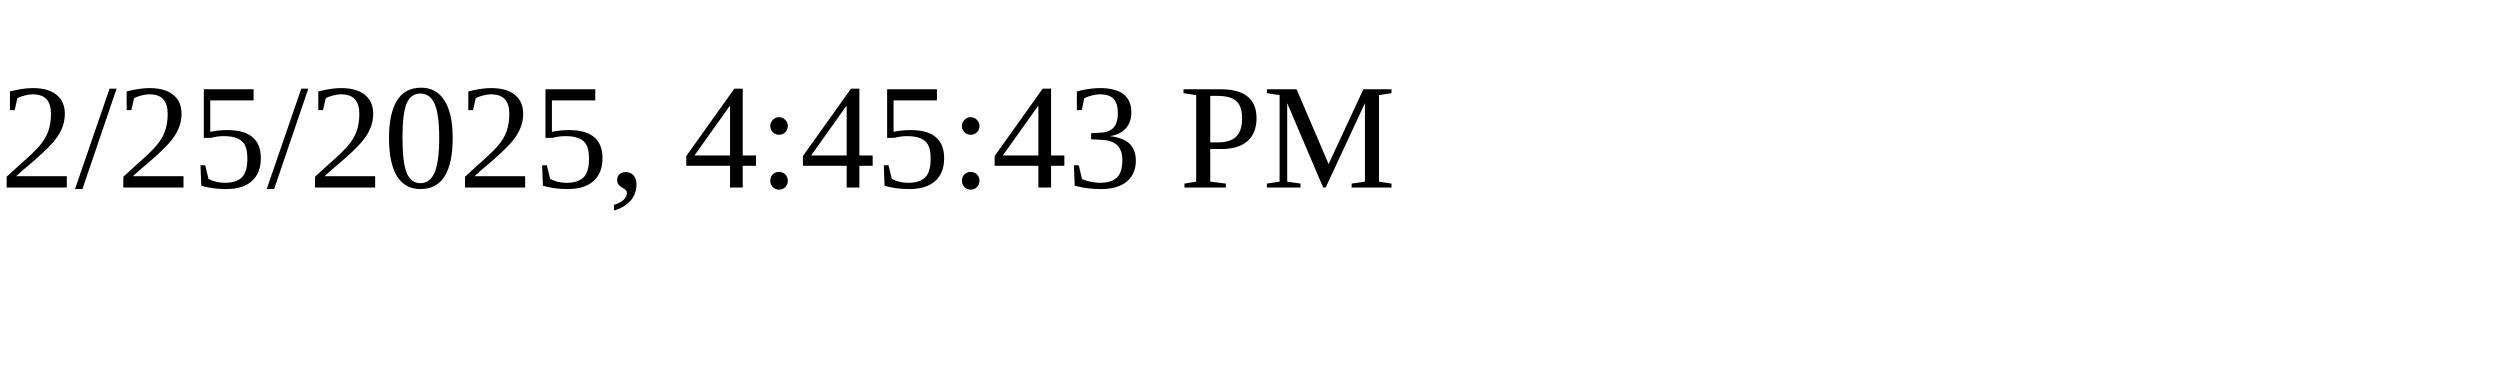
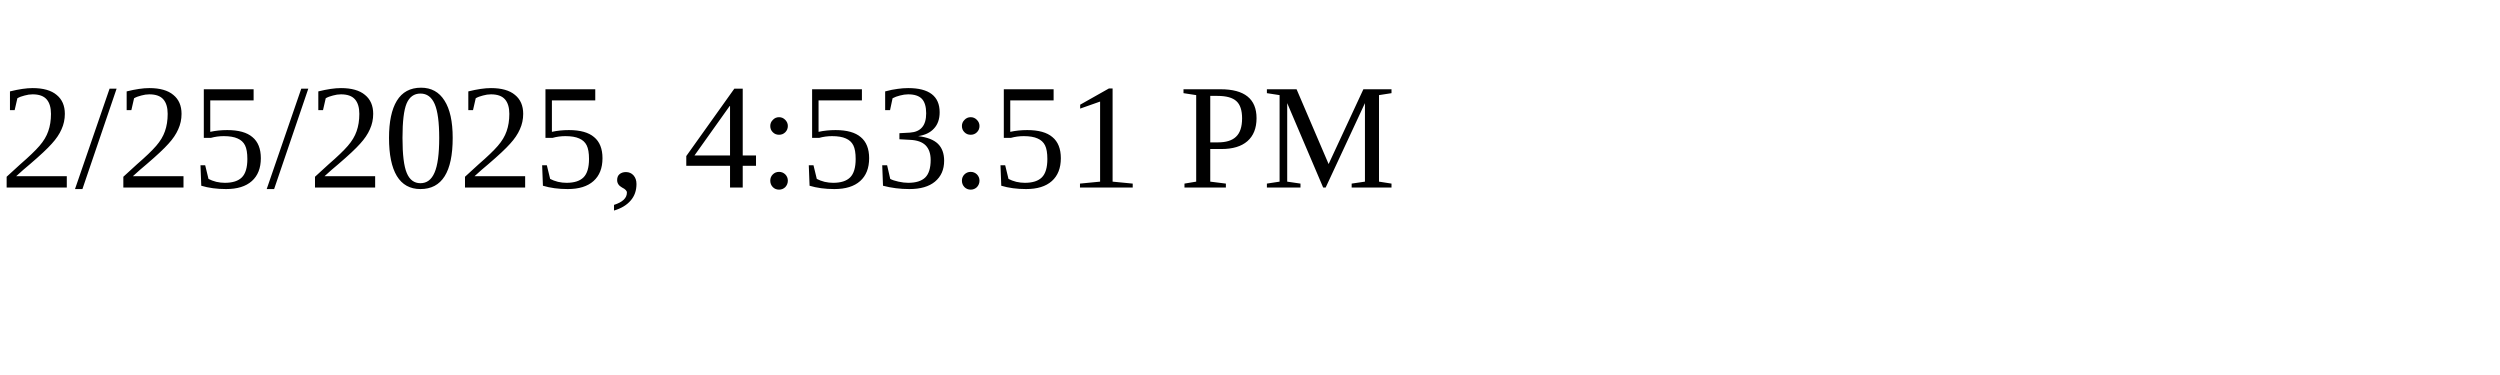
<svg xmlns="http://www.w3.org/2000/svg" height="30" width="200">
-   <text x="0" y="15">2/25/2025, 4:45:43 PM</text>
+   <text x="0" y="15">2/25/2025, 4:53:51 PM</text>
</svg>
